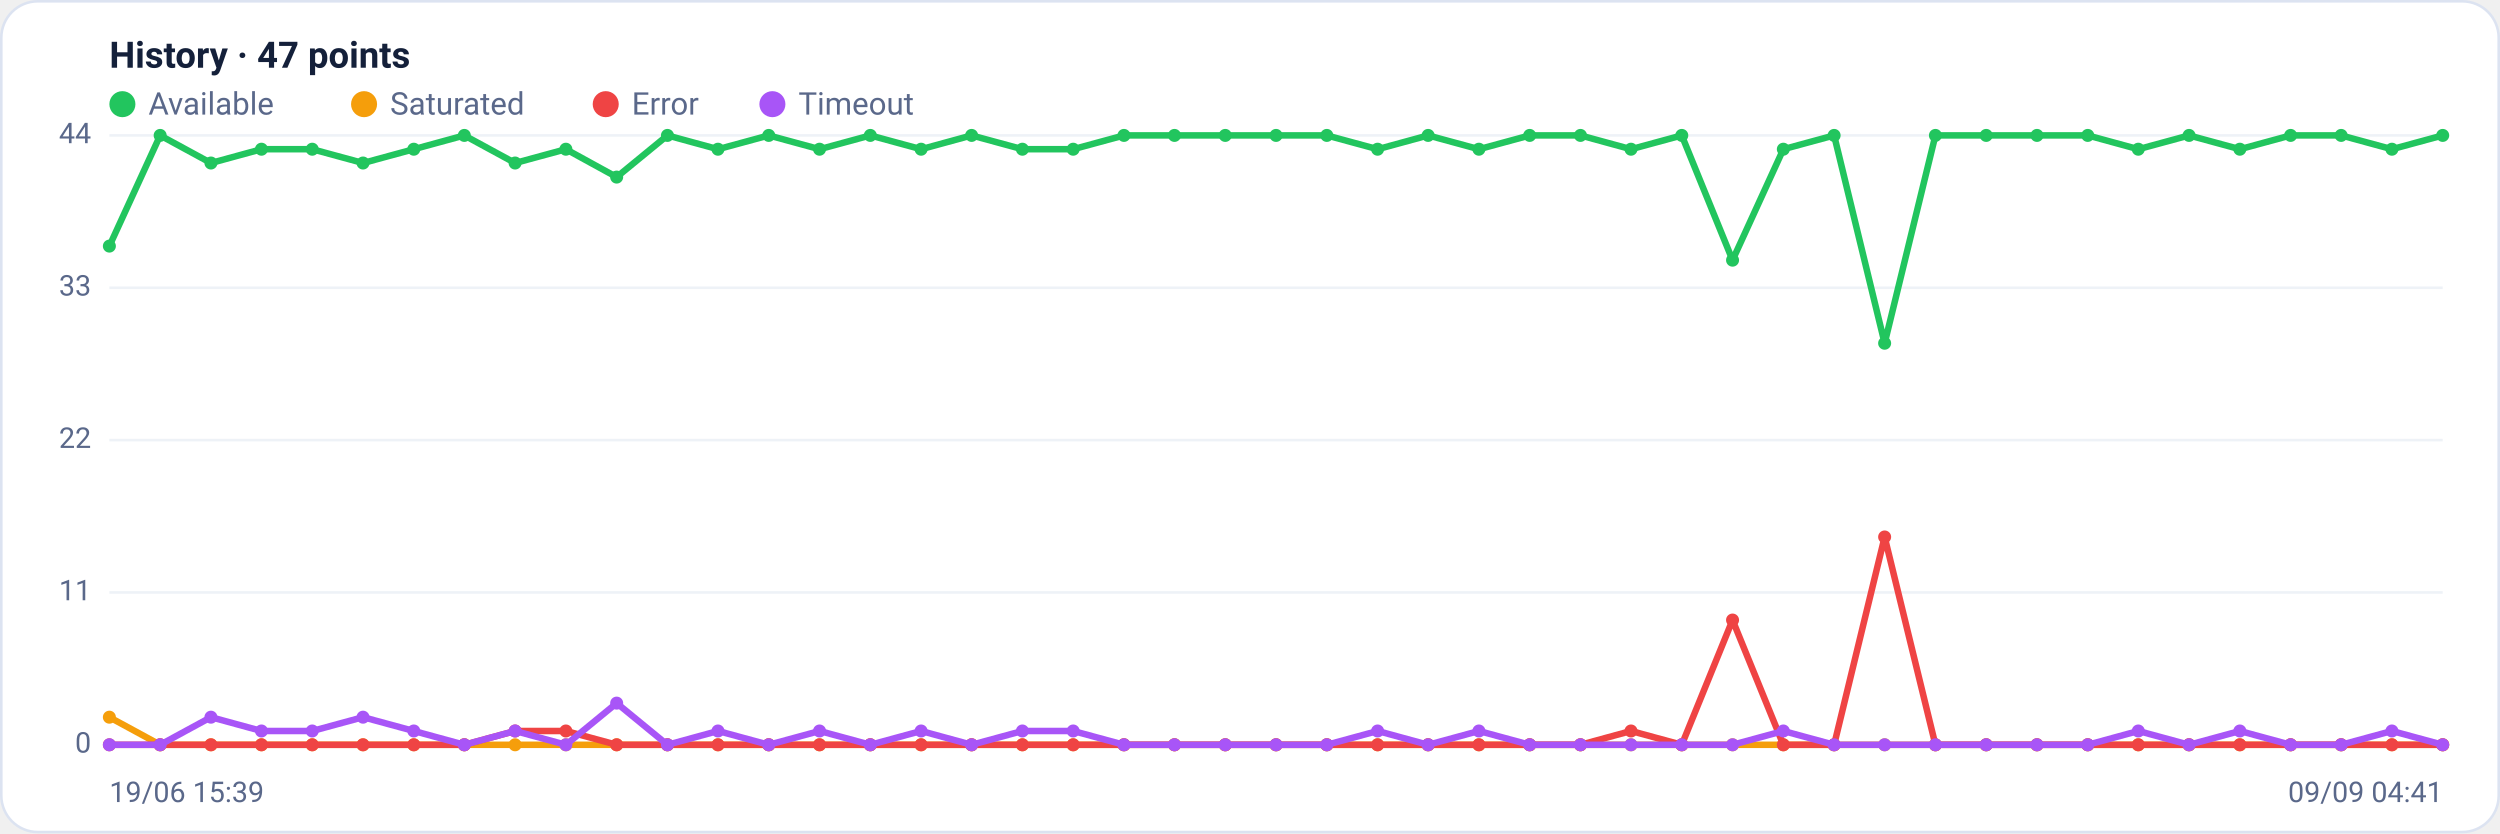
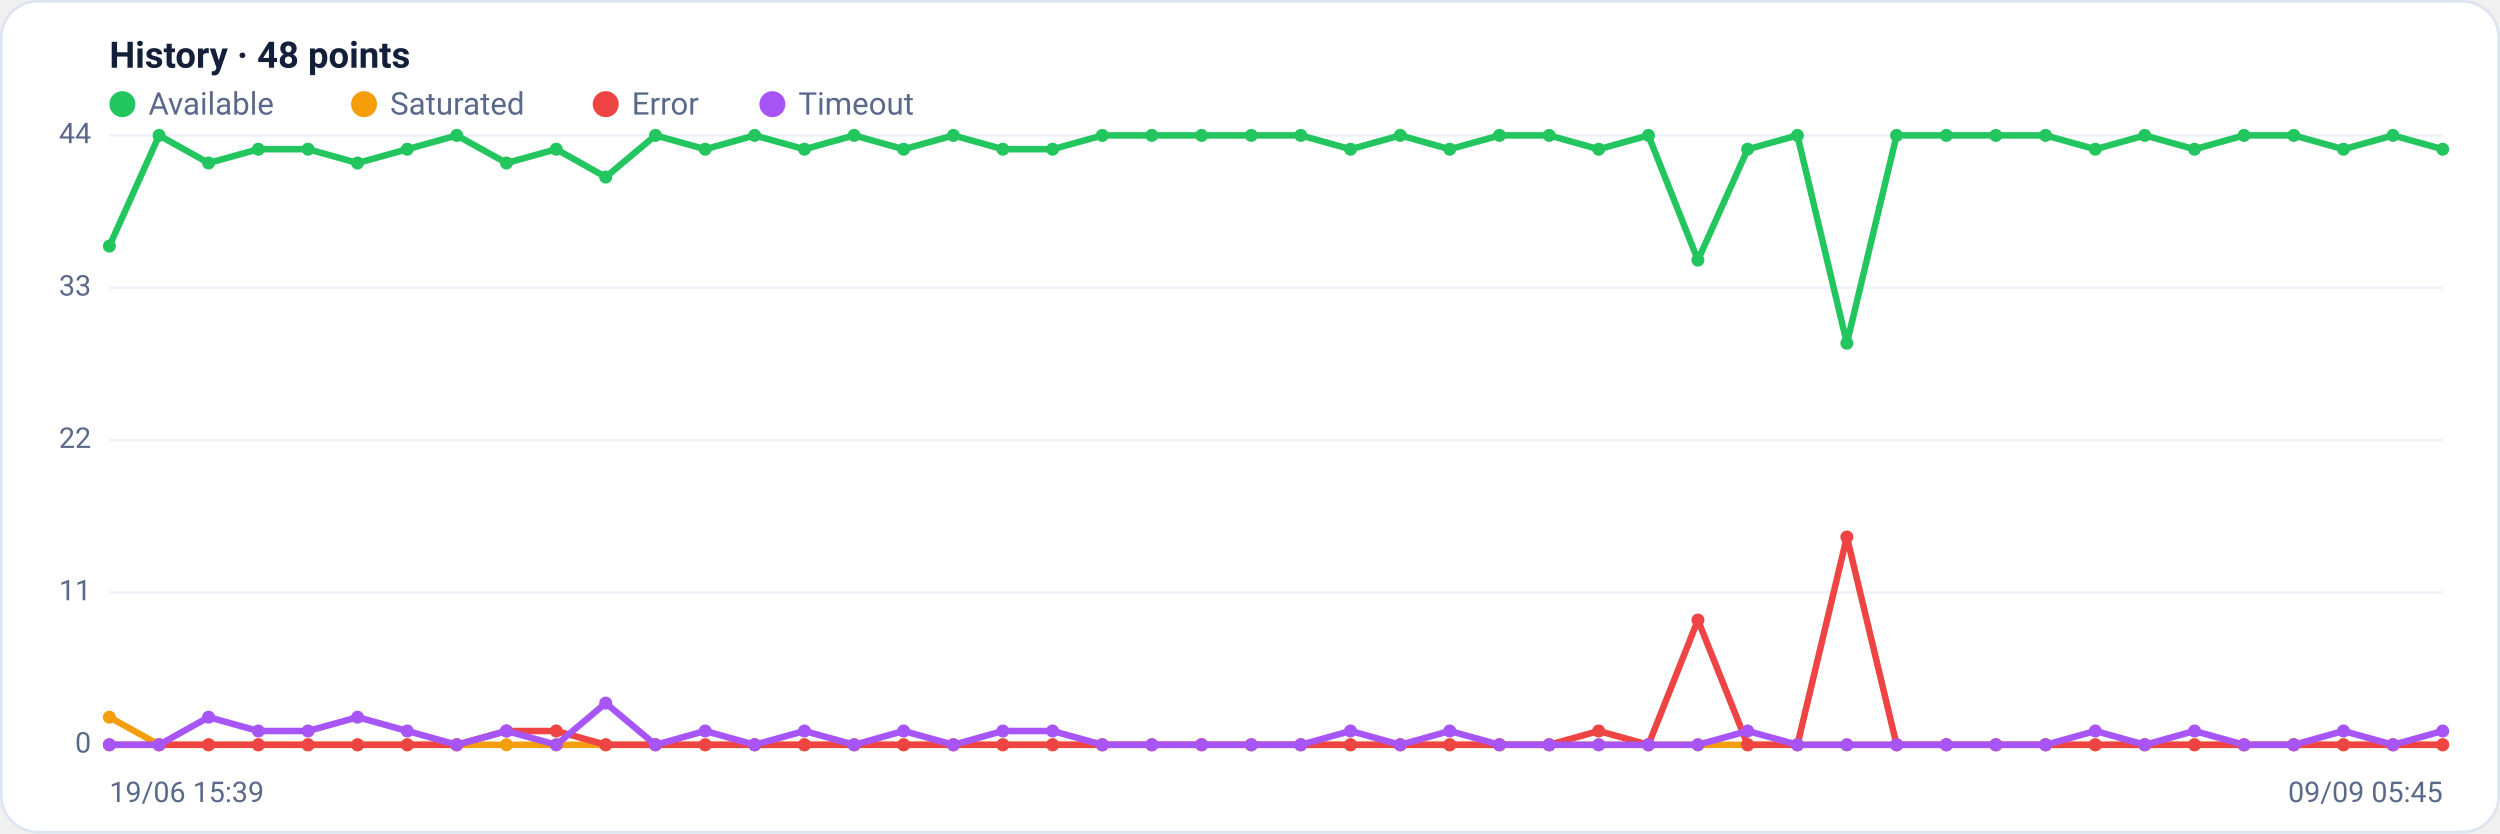
<svg xmlns="http://www.w3.org/2000/svg" viewBox="0 0 960 320" width="960" height="320" font-family="Segoe UI, system-ui, -apple-system, Roboto, Helvetica, Arial, sans-serif" role="img" aria-label="Availability history per region">
  <rect x="0.5" y="0.5" width="959" height="319" rx="14" fill="#ffffff" stroke="#dce3f1" />
-   <text x="42" y="26" font-size="14" font-weight="600" fill="#14203a">History · 47 points</text>
+   <text x="42" y="26" font-size="14" font-weight="600" fill="#14203a">History · 48 points</text>
  <circle cx="47" cy="40" r="5" fill="#22c55e" />
  <text x="57" y="44" font-size="12" fill="#5a688a">Available</text>
  <circle cx="139.8" cy="40" r="5" fill="#f59e0b" />
  <text x="149.8" y="44" font-size="12" fill="#5a688a">Saturated</text>
  <circle cx="232.6" cy="40" r="5" fill="#ef4444" />
  <text x="242.6" y="44" font-size="12" fill="#5a688a">Error</text>
  <circle cx="296.6" cy="40" r="5" fill="#a855f7" />
  <text x="306.6" y="44" font-size="12" fill="#5a688a">Timeout</text>
  <line x1="42" y1="286.0" x2="938" y2="286.0" stroke="#eef2f7" stroke-width="1" />
  <text x="35" y="289.0" text-anchor="end" font-size="11" fill="#5a688a">0</text>
  <line x1="42" y1="227.5" x2="938" y2="227.5" stroke="#eef2f7" stroke-width="1" />
  <text x="35" y="230.5" text-anchor="end" font-size="11" fill="#5a688a">11</text>
  <line x1="42" y1="169.0" x2="938" y2="169.0" stroke="#eef2f7" stroke-width="1" />
  <text x="35" y="172.0" text-anchor="end" font-size="11" fill="#5a688a">22</text>
  <line x1="42" y1="110.5" x2="938" y2="110.5" stroke="#eef2f7" stroke-width="1" />
  <text x="35" y="113.5" text-anchor="end" font-size="11" fill="#5a688a">33</text>
  <line x1="42" y1="52.0" x2="938" y2="52.0" stroke="#eef2f7" stroke-width="1" />
  <text x="35" y="55.0" text-anchor="end" font-size="11" fill="#5a688a">44</text>
-   <polyline fill="none" stroke="#22c55e" stroke-width="2.5" stroke-linejoin="round" stroke-linecap="round" points="42.0,94.5 61.5,52.0 81.0,62.6 100.4,57.3 119.9,57.3 139.4,62.6 158.9,57.3 178.3,52.0 197.8,62.6 217.3,57.3 236.8,68.0 256.3,52.0 275.7,57.3 295.2,52.0 314.7,57.3 334.2,52.0 353.7,57.3 373.1,52.0 392.6,57.3 412.1,57.3 431.6,52.0 451.0,52.0 470.5,52.0 490.0,52.0 509.5,52.0 529.0,57.3 548.4,52.0 567.9,57.3 587.4,52.0 606.9,52.0 626.3,57.3 645.8,52.0 665.3,99.9 684.8,57.3 704.3,52.0 723.7,131.8 743.2,52.0 762.7,52.0 782.2,52.0 801.7,52.0 821.1,57.3 840.6,52.0 860.1,57.3 879.6,52.0 899.0,52.0 918.5,57.3 938.0,52.0" />
+   <polyline fill="none" stroke="#22c55e" stroke-width="2.5" stroke-linejoin="round" stroke-linecap="round" points="42.0,94.5 61.1,52.0 80.1,62.6 99.2,57.3 118.3,57.3 137.3,62.6 156.4,57.3 175.4,52.0 194.5,62.6 213.6,57.3 232.6,68.0 251.7,52.0 270.8,57.3 289.8,52.0 308.9,57.3 328.0,52.0 347.0,57.3 366.1,52.0 385.1,57.3 404.2,57.3 423.3,52.0 442.3,52.0 461.4,52.0 480.5,52.0 499.5,52.0 518.6,57.3 537.7,52.0 556.7,57.3 575.8,52.0 594.9,52.0 613.9,57.3 633.0,52.0 652.0,99.9 671.1,57.3 690.2,52.0 709.2,131.8 728.3,52.0 747.4,52.0 766.4,52.0 785.5,52.0 804.6,57.3 823.6,52.0 842.7,57.3 861.7,52.0 880.8,52.0 899.9,57.3 918.9,52.0 938.0,57.3" />
  <circle cx="42.0" cy="94.5" r="2.5" fill="#22c55e" />
-   <circle cx="61.5" cy="52.0" r="2.5" fill="#22c55e" />
-   <circle cx="81.0" cy="62.6" r="2.5" fill="#22c55e" />
-   <circle cx="100.4" cy="57.3" r="2.5" fill="#22c55e" />
-   <circle cx="119.9" cy="57.3" r="2.5" fill="#22c55e" />
-   <circle cx="139.4" cy="62.6" r="2.5" fill="#22c55e" />
-   <circle cx="158.9" cy="57.3" r="2.5" fill="#22c55e" />
-   <circle cx="178.3" cy="52.0" r="2.5" fill="#22c55e" />
-   <circle cx="197.8" cy="62.6" r="2.5" fill="#22c55e" />
-   <circle cx="217.3" cy="57.3" r="2.5" fill="#22c55e" />
-   <circle cx="236.8" cy="68.0" r="2.5" fill="#22c55e" />
-   <circle cx="256.3" cy="52.0" r="2.5" fill="#22c55e" />
-   <circle cx="275.7" cy="57.3" r="2.5" fill="#22c55e" />
-   <circle cx="295.2" cy="52.0" r="2.5" fill="#22c55e" />
-   <circle cx="314.7" cy="57.3" r="2.5" fill="#22c55e" />
-   <circle cx="334.2" cy="52.0" r="2.5" fill="#22c55e" />
-   <circle cx="353.7" cy="57.3" r="2.5" fill="#22c55e" />
-   <circle cx="373.1" cy="52.0" r="2.5" fill="#22c55e" />
-   <circle cx="392.6" cy="57.3" r="2.5" fill="#22c55e" />
-   <circle cx="412.1" cy="57.3" r="2.5" fill="#22c55e" />
-   <circle cx="431.6" cy="52.0" r="2.5" fill="#22c55e" />
-   <circle cx="451.0" cy="52.0" r="2.5" fill="#22c55e" />
-   <circle cx="470.5" cy="52.0" r="2.5" fill="#22c55e" />
-   <circle cx="490.0" cy="52.0" r="2.5" fill="#22c55e" />
-   <circle cx="509.5" cy="52.0" r="2.5" fill="#22c55e" />
-   <circle cx="529.0" cy="57.3" r="2.5" fill="#22c55e" />
-   <circle cx="548.4" cy="52.0" r="2.5" fill="#22c55e" />
-   <circle cx="567.9" cy="57.3" r="2.5" fill="#22c55e" />
-   <circle cx="587.4" cy="52.0" r="2.5" fill="#22c55e" />
-   <circle cx="606.9" cy="52.0" r="2.5" fill="#22c55e" />
-   <circle cx="626.3" cy="57.3" r="2.5" fill="#22c55e" />
-   <circle cx="645.8" cy="52.0" r="2.5" fill="#22c55e" />
-   <circle cx="665.3" cy="99.9" r="2.5" fill="#22c55e" />
-   <circle cx="684.8" cy="57.3" r="2.5" fill="#22c55e" />
-   <circle cx="704.3" cy="52.0" r="2.5" fill="#22c55e" />
-   <circle cx="723.7" cy="131.8" r="2.5" fill="#22c55e" />
-   <circle cx="743.2" cy="52.0" r="2.5" fill="#22c55e" />
-   <circle cx="762.7" cy="52.0" r="2.5" fill="#22c55e" />
-   <circle cx="782.2" cy="52.0" r="2.5" fill="#22c55e" />
-   <circle cx="801.7" cy="52.0" r="2.5" fill="#22c55e" />
-   <circle cx="821.1" cy="57.3" r="2.5" fill="#22c55e" />
-   <circle cx="840.6" cy="52.0" r="2.5" fill="#22c55e" />
-   <circle cx="860.1" cy="57.3" r="2.5" fill="#22c55e" />
-   <circle cx="879.6" cy="52.0" r="2.5" fill="#22c55e" />
-   <circle cx="899.0" cy="52.0" r="2.5" fill="#22c55e" />
-   <circle cx="918.5" cy="57.3" r="2.5" fill="#22c55e" />
-   <circle cx="938.0" cy="52.0" r="2.5" fill="#22c55e" />
-   <polyline fill="none" stroke="#f59e0b" stroke-width="2.5" stroke-linejoin="round" stroke-linecap="round" points="42.0,275.4 61.5,286.0 81.0,286.0 100.4,286.0 119.9,286.0 139.4,286.0 158.9,286.0 178.3,286.0 197.8,286.0 217.3,286.0 236.8,286.0 256.3,286.0 275.7,286.0 295.2,286.0 314.7,286.0 334.2,286.0 353.7,286.0 373.1,286.0 392.6,286.0 412.1,286.0 431.6,286.0 451.0,286.0 470.5,286.0 490.0,286.0 509.5,286.0 529.0,286.0 548.4,286.0 567.9,286.0 587.4,286.0 606.9,286.0 626.3,286.0 645.8,286.0 665.3,286.0 684.8,286.0 704.3,286.0 723.7,286.0 743.2,286.0 762.7,286.0 782.2,286.0 801.7,286.0 821.1,286.0 840.6,286.0 860.1,286.0 879.6,286.0 899.0,286.0 918.5,286.0 938.0,286.0" />
+   <circle cx="61.1" cy="52.0" r="2.5" fill="#22c55e" />
+   <circle cx="80.1" cy="62.6" r="2.5" fill="#22c55e" />
+   <circle cx="99.2" cy="57.3" r="2.5" fill="#22c55e" />
+   <circle cx="118.3" cy="57.3" r="2.5" fill="#22c55e" />
+   <circle cx="137.3" cy="62.6" r="2.5" fill="#22c55e" />
+   <circle cx="156.4" cy="57.3" r="2.5" fill="#22c55e" />
+   <circle cx="175.4" cy="52.0" r="2.5" fill="#22c55e" />
+   <circle cx="194.5" cy="62.6" r="2.5" fill="#22c55e" />
+   <circle cx="213.6" cy="57.3" r="2.5" fill="#22c55e" />
+   <circle cx="232.6" cy="68.0" r="2.5" fill="#22c55e" />
+   <circle cx="251.7" cy="52.0" r="2.5" fill="#22c55e" />
+   <circle cx="270.8" cy="57.3" r="2.5" fill="#22c55e" />
+   <circle cx="289.8" cy="52.0" r="2.5" fill="#22c55e" />
+   <circle cx="308.9" cy="57.3" r="2.5" fill="#22c55e" />
+   <circle cx="328.0" cy="52.0" r="2.5" fill="#22c55e" />
+   <circle cx="347.0" cy="57.3" r="2.5" fill="#22c55e" />
+   <circle cx="366.1" cy="52.0" r="2.5" fill="#22c55e" />
+   <circle cx="385.1" cy="57.3" r="2.5" fill="#22c55e" />
+   <circle cx="404.2" cy="57.3" r="2.5" fill="#22c55e" />
+   <circle cx="423.3" cy="52.0" r="2.5" fill="#22c55e" />
+   <circle cx="442.3" cy="52.0" r="2.5" fill="#22c55e" />
+   <circle cx="461.4" cy="52.0" r="2.5" fill="#22c55e" />
+   <circle cx="480.5" cy="52.0" r="2.5" fill="#22c55e" />
+   <circle cx="499.5" cy="52.0" r="2.5" fill="#22c55e" />
+   <circle cx="518.6" cy="57.3" r="2.5" fill="#22c55e" />
+   <circle cx="537.7" cy="52.0" r="2.5" fill="#22c55e" />
+   <circle cx="556.7" cy="57.3" r="2.5" fill="#22c55e" />
+   <circle cx="575.8" cy="52.0" r="2.5" fill="#22c55e" />
+   <circle cx="594.9" cy="52.0" r="2.5" fill="#22c55e" />
+   <circle cx="613.9" cy="57.3" r="2.5" fill="#22c55e" />
+   <circle cx="633.0" cy="52.0" r="2.5" fill="#22c55e" />
+   <circle cx="652.0" cy="99.9" r="2.5" fill="#22c55e" />
+   <circle cx="671.1" cy="57.3" r="2.5" fill="#22c55e" />
+   <circle cx="690.2" cy="52.0" r="2.5" fill="#22c55e" />
+   <circle cx="709.2" cy="131.8" r="2.5" fill="#22c55e" />
+   <circle cx="728.3" cy="52.0" r="2.5" fill="#22c55e" />
+   <circle cx="747.4" cy="52.0" r="2.5" fill="#22c55e" />
+   <circle cx="766.4" cy="52.0" r="2.5" fill="#22c55e" />
+   <circle cx="785.5" cy="52.0" r="2.5" fill="#22c55e" />
+   <circle cx="804.6" cy="57.3" r="2.5" fill="#22c55e" />
+   <circle cx="823.6" cy="52.0" r="2.5" fill="#22c55e" />
+   <circle cx="842.7" cy="57.3" r="2.5" fill="#22c55e" />
+   <circle cx="861.7" cy="52.0" r="2.5" fill="#22c55e" />
+   <circle cx="880.8" cy="52.0" r="2.5" fill="#22c55e" />
+   <circle cx="899.9" cy="57.3" r="2.5" fill="#22c55e" />
+   <circle cx="918.9" cy="52.0" r="2.5" fill="#22c55e" />
+   <circle cx="938.0" cy="57.3" r="2.5" fill="#22c55e" />
+   <polyline fill="none" stroke="#f59e0b" stroke-width="2.5" stroke-linejoin="round" stroke-linecap="round" points="42.0,275.4 61.1,286.0 80.1,286.0 99.2,286.0 118.3,286.0 137.3,286.0 156.4,286.0 175.4,286.0 194.5,286.0 213.6,286.0 232.6,286.0 251.7,286.0 270.8,286.0 289.8,286.0 308.9,286.0 328.0,286.0 347.0,286.0 366.1,286.0 385.1,286.0 404.2,286.0 423.3,286.0 442.3,286.0 461.4,286.0 480.5,286.0 499.5,286.0 518.6,286.0 537.7,286.0 556.7,286.0 575.8,286.0 594.9,286.0 613.9,286.0 633.0,286.0 652.0,286.0 671.1,286.0 690.2,286.0 709.2,286.0 728.3,286.0 747.4,286.0 766.4,286.0 785.5,286.0 804.6,286.0 823.6,286.0 842.7,286.0 861.7,286.0 880.8,286.0 899.9,286.0 918.9,286.0 938.0,286.0" />
  <circle cx="42.0" cy="275.4" r="2.5" fill="#f59e0b" />
-   <circle cx="61.5" cy="286.0" r="2.5" fill="#f59e0b" />
-   <circle cx="81.0" cy="286.0" r="2.5" fill="#f59e0b" />
-   <circle cx="100.4" cy="286.0" r="2.5" fill="#f59e0b" />
-   <circle cx="119.9" cy="286.0" r="2.5" fill="#f59e0b" />
-   <circle cx="139.4" cy="286.0" r="2.5" fill="#f59e0b" />
-   <circle cx="158.9" cy="286.0" r="2.5" fill="#f59e0b" />
-   <circle cx="178.3" cy="286.0" r="2.5" fill="#f59e0b" />
-   <circle cx="197.8" cy="286.0" r="2.5" fill="#f59e0b" />
-   <circle cx="217.3" cy="286.0" r="2.5" fill="#f59e0b" />
-   <circle cx="236.8" cy="286.0" r="2.5" fill="#f59e0b" />
-   <circle cx="256.3" cy="286.0" r="2.5" fill="#f59e0b" />
-   <circle cx="275.7" cy="286.0" r="2.5" fill="#f59e0b" />
-   <circle cx="295.2" cy="286.0" r="2.5" fill="#f59e0b" />
-   <circle cx="314.7" cy="286.0" r="2.5" fill="#f59e0b" />
-   <circle cx="334.2" cy="286.0" r="2.5" fill="#f59e0b" />
-   <circle cx="353.7" cy="286.0" r="2.5" fill="#f59e0b" />
-   <circle cx="373.1" cy="286.0" r="2.5" fill="#f59e0b" />
-   <circle cx="392.6" cy="286.0" r="2.5" fill="#f59e0b" />
-   <circle cx="412.1" cy="286.0" r="2.5" fill="#f59e0b" />
-   <circle cx="431.6" cy="286.0" r="2.5" fill="#f59e0b" />
-   <circle cx="451.0" cy="286.0" r="2.5" fill="#f59e0b" />
-   <circle cx="470.5" cy="286.0" r="2.5" fill="#f59e0b" />
-   <circle cx="490.0" cy="286.0" r="2.5" fill="#f59e0b" />
-   <circle cx="509.5" cy="286.0" r="2.5" fill="#f59e0b" />
-   <circle cx="529.0" cy="286.0" r="2.5" fill="#f59e0b" />
-   <circle cx="548.4" cy="286.0" r="2.5" fill="#f59e0b" />
-   <circle cx="567.9" cy="286.0" r="2.5" fill="#f59e0b" />
-   <circle cx="587.4" cy="286.0" r="2.5" fill="#f59e0b" />
-   <circle cx="606.9" cy="286.0" r="2.5" fill="#f59e0b" />
-   <circle cx="626.3" cy="286.0" r="2.5" fill="#f59e0b" />
-   <circle cx="645.8" cy="286.0" r="2.5" fill="#f59e0b" />
-   <circle cx="665.3" cy="286.0" r="2.5" fill="#f59e0b" />
-   <circle cx="684.8" cy="286.0" r="2.5" fill="#f59e0b" />
-   <circle cx="704.3" cy="286.0" r="2.5" fill="#f59e0b" />
-   <circle cx="723.7" cy="286.0" r="2.5" fill="#f59e0b" />
-   <circle cx="743.2" cy="286.0" r="2.5" fill="#f59e0b" />
-   <circle cx="762.7" cy="286.0" r="2.5" fill="#f59e0b" />
-   <circle cx="782.2" cy="286.0" r="2.5" fill="#f59e0b" />
-   <circle cx="801.7" cy="286.0" r="2.5" fill="#f59e0b" />
-   <circle cx="821.1" cy="286.0" r="2.5" fill="#f59e0b" />
-   <circle cx="840.6" cy="286.0" r="2.5" fill="#f59e0b" />
-   <circle cx="860.1" cy="286.0" r="2.5" fill="#f59e0b" />
-   <circle cx="879.6" cy="286.0" r="2.5" fill="#f59e0b" />
-   <circle cx="899.0" cy="286.0" r="2.5" fill="#f59e0b" />
-   <circle cx="918.5" cy="286.0" r="2.5" fill="#f59e0b" />
+   <circle cx="61.1" cy="286.0" r="2.5" fill="#f59e0b" />
+   <circle cx="80.1" cy="286.0" r="2.5" fill="#f59e0b" />
+   <circle cx="99.2" cy="286.0" r="2.5" fill="#f59e0b" />
+   <circle cx="118.3" cy="286.0" r="2.5" fill="#f59e0b" />
+   <circle cx="137.3" cy="286.0" r="2.5" fill="#f59e0b" />
+   <circle cx="156.4" cy="286.0" r="2.5" fill="#f59e0b" />
+   <circle cx="175.4" cy="286.0" r="2.5" fill="#f59e0b" />
+   <circle cx="194.5" cy="286.0" r="2.5" fill="#f59e0b" />
+   <circle cx="213.6" cy="286.0" r="2.5" fill="#f59e0b" />
+   <circle cx="232.6" cy="286.0" r="2.5" fill="#f59e0b" />
+   <circle cx="251.7" cy="286.0" r="2.5" fill="#f59e0b" />
+   <circle cx="270.8" cy="286.0" r="2.5" fill="#f59e0b" />
+   <circle cx="289.8" cy="286.0" r="2.5" fill="#f59e0b" />
+   <circle cx="308.9" cy="286.0" r="2.5" fill="#f59e0b" />
+   <circle cx="328.0" cy="286.0" r="2.5" fill="#f59e0b" />
+   <circle cx="347.0" cy="286.0" r="2.5" fill="#f59e0b" />
+   <circle cx="366.1" cy="286.0" r="2.5" fill="#f59e0b" />
+   <circle cx="385.1" cy="286.0" r="2.5" fill="#f59e0b" />
+   <circle cx="404.2" cy="286.0" r="2.5" fill="#f59e0b" />
+   <circle cx="423.3" cy="286.0" r="2.5" fill="#f59e0b" />
+   <circle cx="442.3" cy="286.0" r="2.5" fill="#f59e0b" />
+   <circle cx="461.4" cy="286.0" r="2.5" fill="#f59e0b" />
+   <circle cx="480.5" cy="286.0" r="2.5" fill="#f59e0b" />
+   <circle cx="499.5" cy="286.0" r="2.5" fill="#f59e0b" />
+   <circle cx="518.6" cy="286.0" r="2.5" fill="#f59e0b" />
+   <circle cx="537.7" cy="286.0" r="2.5" fill="#f59e0b" />
+   <circle cx="556.7" cy="286.0" r="2.5" fill="#f59e0b" />
+   <circle cx="575.8" cy="286.0" r="2.5" fill="#f59e0b" />
+   <circle cx="594.9" cy="286.0" r="2.5" fill="#f59e0b" />
+   <circle cx="613.9" cy="286.0" r="2.5" fill="#f59e0b" />
+   <circle cx="633.0" cy="286.0" r="2.5" fill="#f59e0b" />
+   <circle cx="652.0" cy="286.0" r="2.5" fill="#f59e0b" />
+   <circle cx="671.1" cy="286.0" r="2.5" fill="#f59e0b" />
+   <circle cx="690.2" cy="286.0" r="2.5" fill="#f59e0b" />
+   <circle cx="709.2" cy="286.0" r="2.5" fill="#f59e0b" />
+   <circle cx="728.3" cy="286.0" r="2.5" fill="#f59e0b" />
+   <circle cx="747.4" cy="286.0" r="2.5" fill="#f59e0b" />
+   <circle cx="766.4" cy="286.0" r="2.5" fill="#f59e0b" />
+   <circle cx="785.5" cy="286.0" r="2.5" fill="#f59e0b" />
+   <circle cx="804.6" cy="286.0" r="2.5" fill="#f59e0b" />
+   <circle cx="823.6" cy="286.0" r="2.5" fill="#f59e0b" />
+   <circle cx="842.7" cy="286.0" r="2.5" fill="#f59e0b" />
+   <circle cx="861.7" cy="286.0" r="2.5" fill="#f59e0b" />
+   <circle cx="880.8" cy="286.0" r="2.5" fill="#f59e0b" />
+   <circle cx="899.9" cy="286.0" r="2.5" fill="#f59e0b" />
+   <circle cx="918.9" cy="286.0" r="2.5" fill="#f59e0b" />
  <circle cx="938.0" cy="286.0" r="2.5" fill="#f59e0b" />
-   <polyline fill="none" stroke="#ef4444" stroke-width="2.5" stroke-linejoin="round" stroke-linecap="round" points="42.0,286.0 61.5,286.0 81.0,286.0 100.4,286.0 119.9,286.0 139.4,286.0 158.9,286.0 178.3,286.0 197.8,280.7 217.3,280.7 236.8,286.0 256.3,286.0 275.7,286.0 295.2,286.0 314.7,286.0 334.2,286.0 353.7,286.0 373.1,286.0 392.6,286.0 412.1,286.0 431.6,286.0 451.0,286.0 470.5,286.0 490.0,286.0 509.5,286.0 529.0,286.0 548.4,286.0 567.9,286.0 587.4,286.0 606.9,286.0 626.3,280.7 645.8,286.0 665.3,238.1 684.8,286.0 704.3,286.0 723.7,206.2 743.2,286.0 762.7,286.0 782.2,286.0 801.7,286.0 821.1,286.0 840.6,286.0 860.1,286.0 879.6,286.0 899.0,286.0 918.5,286.0 938.0,286.0" />
+   <polyline fill="none" stroke="#ef4444" stroke-width="2.5" stroke-linejoin="round" stroke-linecap="round" points="42.0,286.0 61.1,286.0 80.1,286.0 99.2,286.0 118.3,286.0 137.3,286.0 156.4,286.0 175.4,286.0 194.5,280.7 213.6,280.7 232.6,286.0 251.7,286.0 270.8,286.0 289.8,286.0 308.9,286.0 328.0,286.0 347.0,286.0 366.1,286.0 385.1,286.0 404.2,286.0 423.3,286.0 442.3,286.0 461.4,286.0 480.5,286.0 499.5,286.0 518.6,286.0 537.7,286.0 556.7,286.0 575.8,286.0 594.9,286.0 613.9,280.7 633.0,286.0 652.0,238.1 671.1,286.0 690.2,286.0 709.2,206.2 728.3,286.0 747.4,286.0 766.4,286.0 785.5,286.0 804.6,286.0 823.6,286.0 842.7,286.0 861.7,286.0 880.8,286.0 899.9,286.0 918.9,286.0 938.0,286.0" />
  <circle cx="42.0" cy="286.0" r="2.5" fill="#ef4444" />
-   <circle cx="61.5" cy="286.0" r="2.5" fill="#ef4444" />
-   <circle cx="81.0" cy="286.0" r="2.5" fill="#ef4444" />
-   <circle cx="100.4" cy="286.0" r="2.5" fill="#ef4444" />
-   <circle cx="119.9" cy="286.0" r="2.5" fill="#ef4444" />
-   <circle cx="139.4" cy="286.0" r="2.5" fill="#ef4444" />
-   <circle cx="158.9" cy="286.0" r="2.5" fill="#ef4444" />
-   <circle cx="178.3" cy="286.0" r="2.5" fill="#ef4444" />
-   <circle cx="197.8" cy="280.7" r="2.5" fill="#ef4444" />
-   <circle cx="217.3" cy="280.7" r="2.5" fill="#ef4444" />
-   <circle cx="236.8" cy="286.0" r="2.5" fill="#ef4444" />
-   <circle cx="256.3" cy="286.0" r="2.5" fill="#ef4444" />
-   <circle cx="275.7" cy="286.0" r="2.5" fill="#ef4444" />
-   <circle cx="295.2" cy="286.0" r="2.5" fill="#ef4444" />
-   <circle cx="314.7" cy="286.0" r="2.5" fill="#ef4444" />
-   <circle cx="334.2" cy="286.0" r="2.5" fill="#ef4444" />
-   <circle cx="353.7" cy="286.0" r="2.5" fill="#ef4444" />
-   <circle cx="373.1" cy="286.0" r="2.5" fill="#ef4444" />
-   <circle cx="392.6" cy="286.0" r="2.5" fill="#ef4444" />
-   <circle cx="412.1" cy="286.0" r="2.5" fill="#ef4444" />
-   <circle cx="431.6" cy="286.0" r="2.5" fill="#ef4444" />
-   <circle cx="451.0" cy="286.0" r="2.5" fill="#ef4444" />
-   <circle cx="470.5" cy="286.0" r="2.5" fill="#ef4444" />
-   <circle cx="490.0" cy="286.0" r="2.5" fill="#ef4444" />
-   <circle cx="509.5" cy="286.0" r="2.5" fill="#ef4444" />
-   <circle cx="529.0" cy="286.0" r="2.5" fill="#ef4444" />
-   <circle cx="548.4" cy="286.0" r="2.5" fill="#ef4444" />
-   <circle cx="567.9" cy="286.0" r="2.5" fill="#ef4444" />
-   <circle cx="587.4" cy="286.0" r="2.5" fill="#ef4444" />
-   <circle cx="606.9" cy="286.0" r="2.5" fill="#ef4444" />
-   <circle cx="626.3" cy="280.7" r="2.5" fill="#ef4444" />
-   <circle cx="645.8" cy="286.0" r="2.5" fill="#ef4444" />
-   <circle cx="665.3" cy="238.1" r="2.5" fill="#ef4444" />
-   <circle cx="684.8" cy="286.0" r="2.5" fill="#ef4444" />
-   <circle cx="704.3" cy="286.0" r="2.5" fill="#ef4444" />
-   <circle cx="723.7" cy="206.2" r="2.5" fill="#ef4444" />
-   <circle cx="743.2" cy="286.0" r="2.5" fill="#ef4444" />
-   <circle cx="762.7" cy="286.0" r="2.5" fill="#ef4444" />
-   <circle cx="782.2" cy="286.0" r="2.5" fill="#ef4444" />
-   <circle cx="801.7" cy="286.0" r="2.5" fill="#ef4444" />
-   <circle cx="821.1" cy="286.0" r="2.5" fill="#ef4444" />
-   <circle cx="840.6" cy="286.0" r="2.5" fill="#ef4444" />
-   <circle cx="860.1" cy="286.0" r="2.5" fill="#ef4444" />
-   <circle cx="879.6" cy="286.0" r="2.5" fill="#ef4444" />
-   <circle cx="899.0" cy="286.0" r="2.5" fill="#ef4444" />
-   <circle cx="918.5" cy="286.0" r="2.5" fill="#ef4444" />
+   <circle cx="61.1" cy="286.0" r="2.5" fill="#ef4444" />
+   <circle cx="80.1" cy="286.0" r="2.5" fill="#ef4444" />
+   <circle cx="99.2" cy="286.0" r="2.5" fill="#ef4444" />
+   <circle cx="118.3" cy="286.0" r="2.5" fill="#ef4444" />
+   <circle cx="137.3" cy="286.0" r="2.5" fill="#ef4444" />
+   <circle cx="156.4" cy="286.0" r="2.5" fill="#ef4444" />
+   <circle cx="175.4" cy="286.0" r="2.5" fill="#ef4444" />
+   <circle cx="194.5" cy="280.7" r="2.5" fill="#ef4444" />
+   <circle cx="213.6" cy="280.7" r="2.5" fill="#ef4444" />
+   <circle cx="232.6" cy="286.0" r="2.5" fill="#ef4444" />
+   <circle cx="251.7" cy="286.0" r="2.5" fill="#ef4444" />
+   <circle cx="270.8" cy="286.0" r="2.5" fill="#ef4444" />
+   <circle cx="289.8" cy="286.0" r="2.5" fill="#ef4444" />
+   <circle cx="308.9" cy="286.0" r="2.5" fill="#ef4444" />
+   <circle cx="328.0" cy="286.0" r="2.5" fill="#ef4444" />
+   <circle cx="347.0" cy="286.0" r="2.5" fill="#ef4444" />
+   <circle cx="366.1" cy="286.0" r="2.5" fill="#ef4444" />
+   <circle cx="385.1" cy="286.0" r="2.5" fill="#ef4444" />
+   <circle cx="404.2" cy="286.0" r="2.5" fill="#ef4444" />
+   <circle cx="423.3" cy="286.0" r="2.5" fill="#ef4444" />
+   <circle cx="442.3" cy="286.0" r="2.5" fill="#ef4444" />
+   <circle cx="461.4" cy="286.0" r="2.5" fill="#ef4444" />
+   <circle cx="480.5" cy="286.0" r="2.5" fill="#ef4444" />
+   <circle cx="499.5" cy="286.0" r="2.5" fill="#ef4444" />
+   <circle cx="518.6" cy="286.0" r="2.5" fill="#ef4444" />
+   <circle cx="537.7" cy="286.0" r="2.5" fill="#ef4444" />
+   <circle cx="556.7" cy="286.0" r="2.5" fill="#ef4444" />
+   <circle cx="575.8" cy="286.0" r="2.5" fill="#ef4444" />
+   <circle cx="594.9" cy="286.0" r="2.5" fill="#ef4444" />
+   <circle cx="613.9" cy="280.7" r="2.5" fill="#ef4444" />
+   <circle cx="633.0" cy="286.0" r="2.5" fill="#ef4444" />
+   <circle cx="652.0" cy="238.1" r="2.5" fill="#ef4444" />
+   <circle cx="671.1" cy="286.0" r="2.5" fill="#ef4444" />
+   <circle cx="690.2" cy="286.0" r="2.5" fill="#ef4444" />
+   <circle cx="709.2" cy="206.2" r="2.5" fill="#ef4444" />
+   <circle cx="728.3" cy="286.0" r="2.5" fill="#ef4444" />
+   <circle cx="747.4" cy="286.0" r="2.5" fill="#ef4444" />
+   <circle cx="766.4" cy="286.0" r="2.5" fill="#ef4444" />
+   <circle cx="785.5" cy="286.0" r="2.5" fill="#ef4444" />
+   <circle cx="804.6" cy="286.0" r="2.5" fill="#ef4444" />
+   <circle cx="823.6" cy="286.0" r="2.5" fill="#ef4444" />
+   <circle cx="842.7" cy="286.0" r="2.5" fill="#ef4444" />
+   <circle cx="861.7" cy="286.0" r="2.5" fill="#ef4444" />
+   <circle cx="880.8" cy="286.0" r="2.5" fill="#ef4444" />
+   <circle cx="899.9" cy="286.0" r="2.5" fill="#ef4444" />
+   <circle cx="918.9" cy="286.0" r="2.5" fill="#ef4444" />
  <circle cx="938.0" cy="286.0" r="2.5" fill="#ef4444" />
-   <polyline fill="none" stroke="#a855f7" stroke-width="2.5" stroke-linejoin="round" stroke-linecap="round" points="42.0,286.0 61.5,286.0 81.0,275.4 100.4,280.7 119.9,280.7 139.4,275.4 158.9,280.7 178.3,286.0 197.8,280.7 217.3,286.0 236.8,270.0 256.3,286.0 275.7,280.7 295.2,286.0 314.7,280.7 334.2,286.0 353.7,280.7 373.1,286.0 392.6,280.7 412.1,280.7 431.6,286.0 451.0,286.0 470.5,286.0 490.0,286.0 509.5,286.0 529.0,280.7 548.4,286.0 567.9,280.7 587.4,286.0 606.9,286.0 626.3,286.0 645.8,286.0 665.3,286.0 684.8,280.7 704.3,286.0 723.7,286.0 743.2,286.0 762.7,286.0 782.2,286.0 801.7,286.0 821.1,280.7 840.6,286.0 860.1,280.7 879.6,286.0 899.0,286.0 918.5,280.7 938.0,286.0" />
+   <polyline fill="none" stroke="#a855f7" stroke-width="2.5" stroke-linejoin="round" stroke-linecap="round" points="42.0,286.0 61.1,286.0 80.1,275.4 99.2,280.7 118.3,280.7 137.3,275.4 156.4,280.7 175.4,286.0 194.5,280.7 213.6,286.0 232.6,270.0 251.7,286.0 270.8,280.7 289.8,286.0 308.9,280.7 328.0,286.0 347.0,280.7 366.1,286.0 385.1,280.7 404.2,280.7 423.3,286.0 442.3,286.0 461.4,286.0 480.5,286.0 499.5,286.0 518.6,280.7 537.7,286.0 556.7,280.7 575.8,286.0 594.9,286.0 613.9,286.0 633.0,286.0 652.0,286.0 671.1,280.7 690.2,286.0 709.2,286.0 728.3,286.0 747.4,286.0 766.4,286.0 785.5,286.0 804.6,280.7 823.6,286.0 842.7,280.7 861.7,286.0 880.8,286.0 899.9,280.7 918.9,286.0 938.0,280.7" />
  <circle cx="42.0" cy="286.0" r="2.5" fill="#a855f7" />
-   <circle cx="61.5" cy="286.0" r="2.5" fill="#a855f7" />
-   <circle cx="81.0" cy="275.4" r="2.5" fill="#a855f7" />
-   <circle cx="100.4" cy="280.7" r="2.5" fill="#a855f7" />
-   <circle cx="119.9" cy="280.7" r="2.5" fill="#a855f7" />
-   <circle cx="139.4" cy="275.4" r="2.5" fill="#a855f7" />
-   <circle cx="158.9" cy="280.7" r="2.5" fill="#a855f7" />
-   <circle cx="178.3" cy="286.0" r="2.5" fill="#a855f7" />
-   <circle cx="197.8" cy="280.7" r="2.5" fill="#a855f7" />
-   <circle cx="217.3" cy="286.0" r="2.5" fill="#a855f7" />
-   <circle cx="236.8" cy="270.0" r="2.5" fill="#a855f7" />
-   <circle cx="256.3" cy="286.0" r="2.5" fill="#a855f7" />
-   <circle cx="275.7" cy="280.7" r="2.5" fill="#a855f7" />
-   <circle cx="295.2" cy="286.0" r="2.5" fill="#a855f7" />
-   <circle cx="314.7" cy="280.7" r="2.5" fill="#a855f7" />
-   <circle cx="334.2" cy="286.0" r="2.5" fill="#a855f7" />
-   <circle cx="353.7" cy="280.7" r="2.5" fill="#a855f7" />
-   <circle cx="373.1" cy="286.0" r="2.5" fill="#a855f7" />
-   <circle cx="392.6" cy="280.7" r="2.5" fill="#a855f7" />
-   <circle cx="412.1" cy="280.7" r="2.5" fill="#a855f7" />
-   <circle cx="431.6" cy="286.0" r="2.5" fill="#a855f7" />
-   <circle cx="451.0" cy="286.0" r="2.5" fill="#a855f7" />
-   <circle cx="470.5" cy="286.0" r="2.5" fill="#a855f7" />
-   <circle cx="490.0" cy="286.0" r="2.5" fill="#a855f7" />
-   <circle cx="509.5" cy="286.0" r="2.5" fill="#a855f7" />
-   <circle cx="529.0" cy="280.7" r="2.5" fill="#a855f7" />
-   <circle cx="548.4" cy="286.0" r="2.5" fill="#a855f7" />
-   <circle cx="567.9" cy="280.7" r="2.5" fill="#a855f7" />
-   <circle cx="587.4" cy="286.0" r="2.5" fill="#a855f7" />
-   <circle cx="606.9" cy="286.0" r="2.5" fill="#a855f7" />
-   <circle cx="626.3" cy="286.0" r="2.5" fill="#a855f7" />
-   <circle cx="645.8" cy="286.0" r="2.5" fill="#a855f7" />
-   <circle cx="665.3" cy="286.0" r="2.5" fill="#a855f7" />
-   <circle cx="684.8" cy="280.7" r="2.5" fill="#a855f7" />
-   <circle cx="704.3" cy="286.0" r="2.5" fill="#a855f7" />
-   <circle cx="723.7" cy="286.0" r="2.5" fill="#a855f7" />
-   <circle cx="743.2" cy="286.0" r="2.5" fill="#a855f7" />
-   <circle cx="762.7" cy="286.0" r="2.5" fill="#a855f7" />
-   <circle cx="782.2" cy="286.0" r="2.5" fill="#a855f7" />
-   <circle cx="801.7" cy="286.0" r="2.5" fill="#a855f7" />
-   <circle cx="821.1" cy="280.7" r="2.5" fill="#a855f7" />
-   <circle cx="840.6" cy="286.0" r="2.5" fill="#a855f7" />
-   <circle cx="860.1" cy="280.7" r="2.5" fill="#a855f7" />
-   <circle cx="879.6" cy="286.0" r="2.5" fill="#a855f7" />
-   <circle cx="899.0" cy="286.0" r="2.5" fill="#a855f7" />
-   <circle cx="918.5" cy="280.7" r="2.5" fill="#a855f7" />
-   <circle cx="938.0" cy="286.0" r="2.5" fill="#a855f7" />
+   <circle cx="61.1" cy="286.0" r="2.5" fill="#a855f7" />
+   <circle cx="80.1" cy="275.4" r="2.5" fill="#a855f7" />
+   <circle cx="99.2" cy="280.7" r="2.5" fill="#a855f7" />
+   <circle cx="118.3" cy="280.7" r="2.5" fill="#a855f7" />
+   <circle cx="137.3" cy="275.4" r="2.5" fill="#a855f7" />
+   <circle cx="156.4" cy="280.7" r="2.5" fill="#a855f7" />
+   <circle cx="175.4" cy="286.0" r="2.5" fill="#a855f7" />
+   <circle cx="194.5" cy="280.7" r="2.5" fill="#a855f7" />
+   <circle cx="213.6" cy="286.0" r="2.5" fill="#a855f7" />
+   <circle cx="232.6" cy="270.0" r="2.5" fill="#a855f7" />
+   <circle cx="251.7" cy="286.0" r="2.5" fill="#a855f7" />
+   <circle cx="270.8" cy="280.7" r="2.5" fill="#a855f7" />
+   <circle cx="289.8" cy="286.0" r="2.5" fill="#a855f7" />
+   <circle cx="308.9" cy="280.7" r="2.5" fill="#a855f7" />
+   <circle cx="328.0" cy="286.0" r="2.5" fill="#a855f7" />
+   <circle cx="347.0" cy="280.7" r="2.5" fill="#a855f7" />
+   <circle cx="366.1" cy="286.0" r="2.5" fill="#a855f7" />
+   <circle cx="385.1" cy="280.7" r="2.5" fill="#a855f7" />
+   <circle cx="404.2" cy="280.7" r="2.5" fill="#a855f7" />
+   <circle cx="423.3" cy="286.0" r="2.5" fill="#a855f7" />
+   <circle cx="442.3" cy="286.0" r="2.5" fill="#a855f7" />
+   <circle cx="461.4" cy="286.0" r="2.5" fill="#a855f7" />
+   <circle cx="480.5" cy="286.0" r="2.5" fill="#a855f7" />
+   <circle cx="499.5" cy="286.0" r="2.5" fill="#a855f7" />
+   <circle cx="518.6" cy="280.7" r="2.5" fill="#a855f7" />
+   <circle cx="537.7" cy="286.0" r="2.5" fill="#a855f7" />
+   <circle cx="556.7" cy="280.7" r="2.5" fill="#a855f7" />
+   <circle cx="575.8" cy="286.0" r="2.5" fill="#a855f7" />
+   <circle cx="594.9" cy="286.0" r="2.5" fill="#a855f7" />
+   <circle cx="613.9" cy="286.0" r="2.5" fill="#a855f7" />
+   <circle cx="633.0" cy="286.0" r="2.5" fill="#a855f7" />
+   <circle cx="652.0" cy="286.0" r="2.5" fill="#a855f7" />
+   <circle cx="671.1" cy="280.7" r="2.5" fill="#a855f7" />
+   <circle cx="690.2" cy="286.0" r="2.5" fill="#a855f7" />
+   <circle cx="709.2" cy="286.0" r="2.5" fill="#a855f7" />
+   <circle cx="728.3" cy="286.0" r="2.5" fill="#a855f7" />
+   <circle cx="747.4" cy="286.0" r="2.5" fill="#a855f7" />
+   <circle cx="766.4" cy="286.0" r="2.5" fill="#a855f7" />
+   <circle cx="785.5" cy="286.0" r="2.5" fill="#a855f7" />
+   <circle cx="804.6" cy="280.7" r="2.5" fill="#a855f7" />
+   <circle cx="823.6" cy="286.0" r="2.5" fill="#a855f7" />
+   <circle cx="842.7" cy="280.7" r="2.5" fill="#a855f7" />
+   <circle cx="861.7" cy="286.0" r="2.5" fill="#a855f7" />
+   <circle cx="880.8" cy="286.0" r="2.5" fill="#a855f7" />
+   <circle cx="899.9" cy="280.7" r="2.5" fill="#a855f7" />
+   <circle cx="918.9" cy="286.0" r="2.5" fill="#a855f7" />
+   <circle cx="938.0" cy="280.7" r="2.5" fill="#a855f7" />
  <text x="42" y="308" font-size="11" fill="#5a688a">19/06 15:39</text>
-   <text x="938" y="308" text-anchor="end" font-size="11" fill="#5a688a">09/09 04:41</text>
+   <text x="938" y="308" text-anchor="end" font-size="11" fill="#5a688a">09/09 05:45</text>
</svg>
